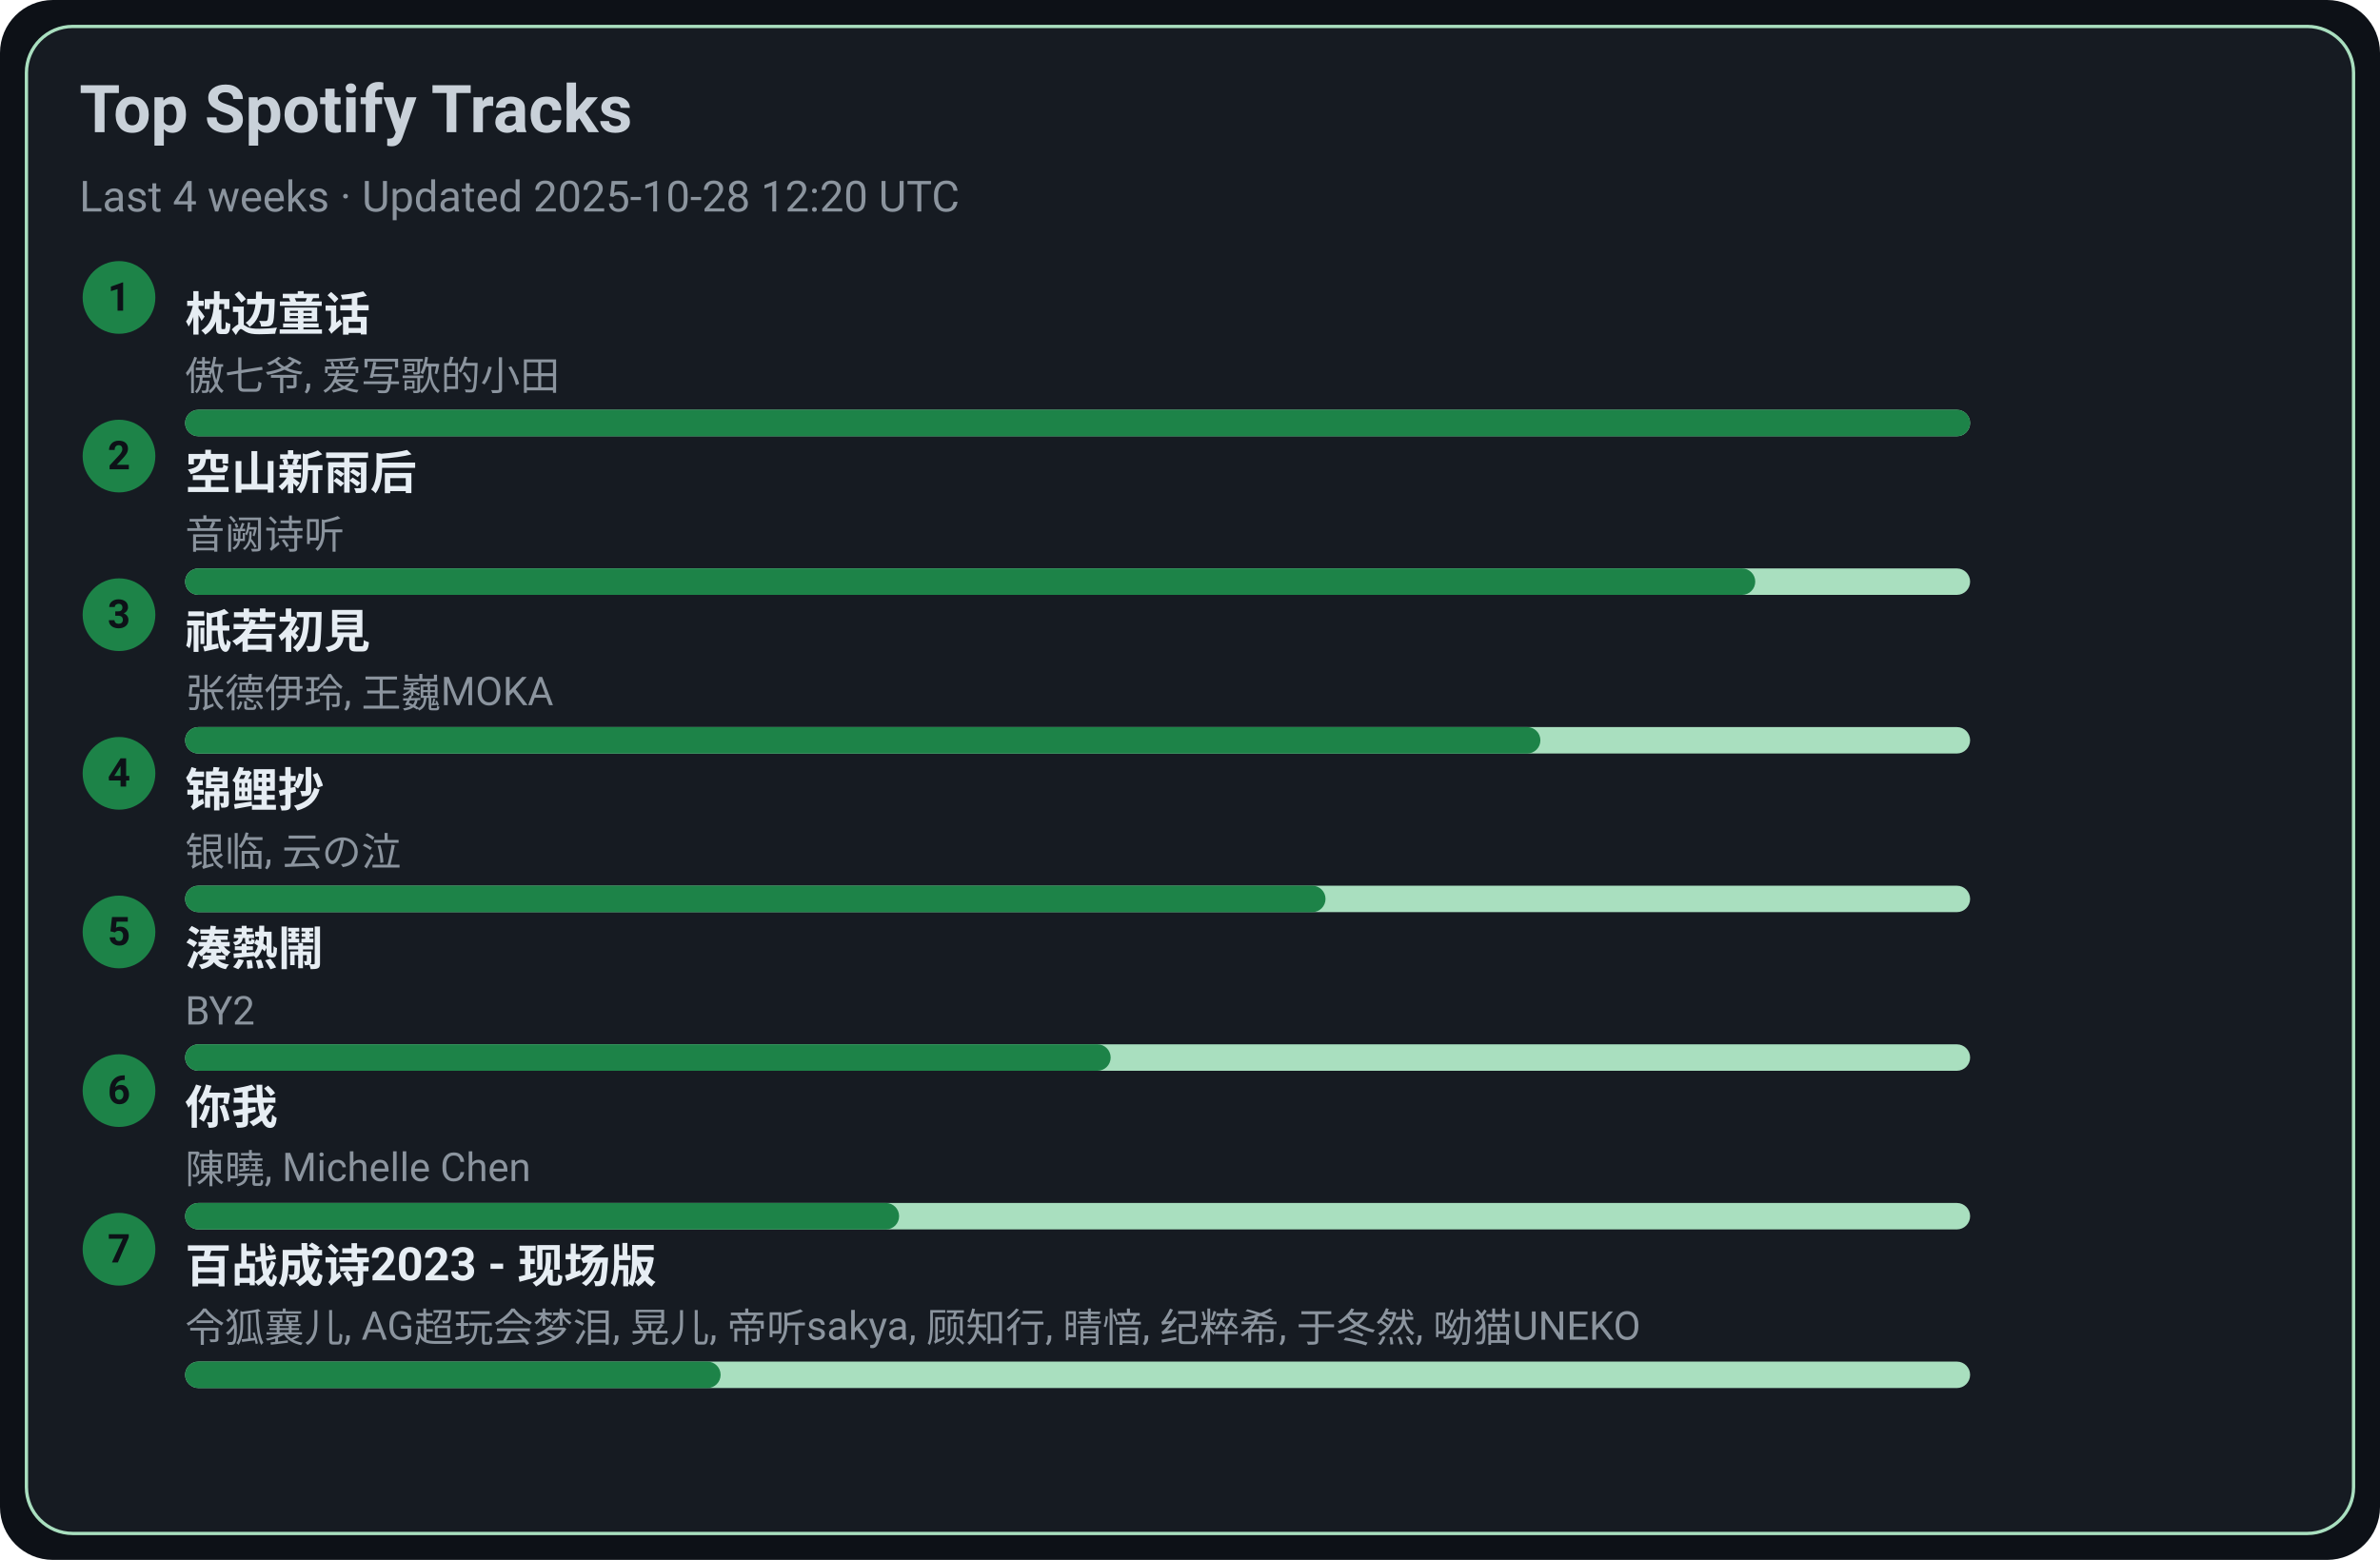
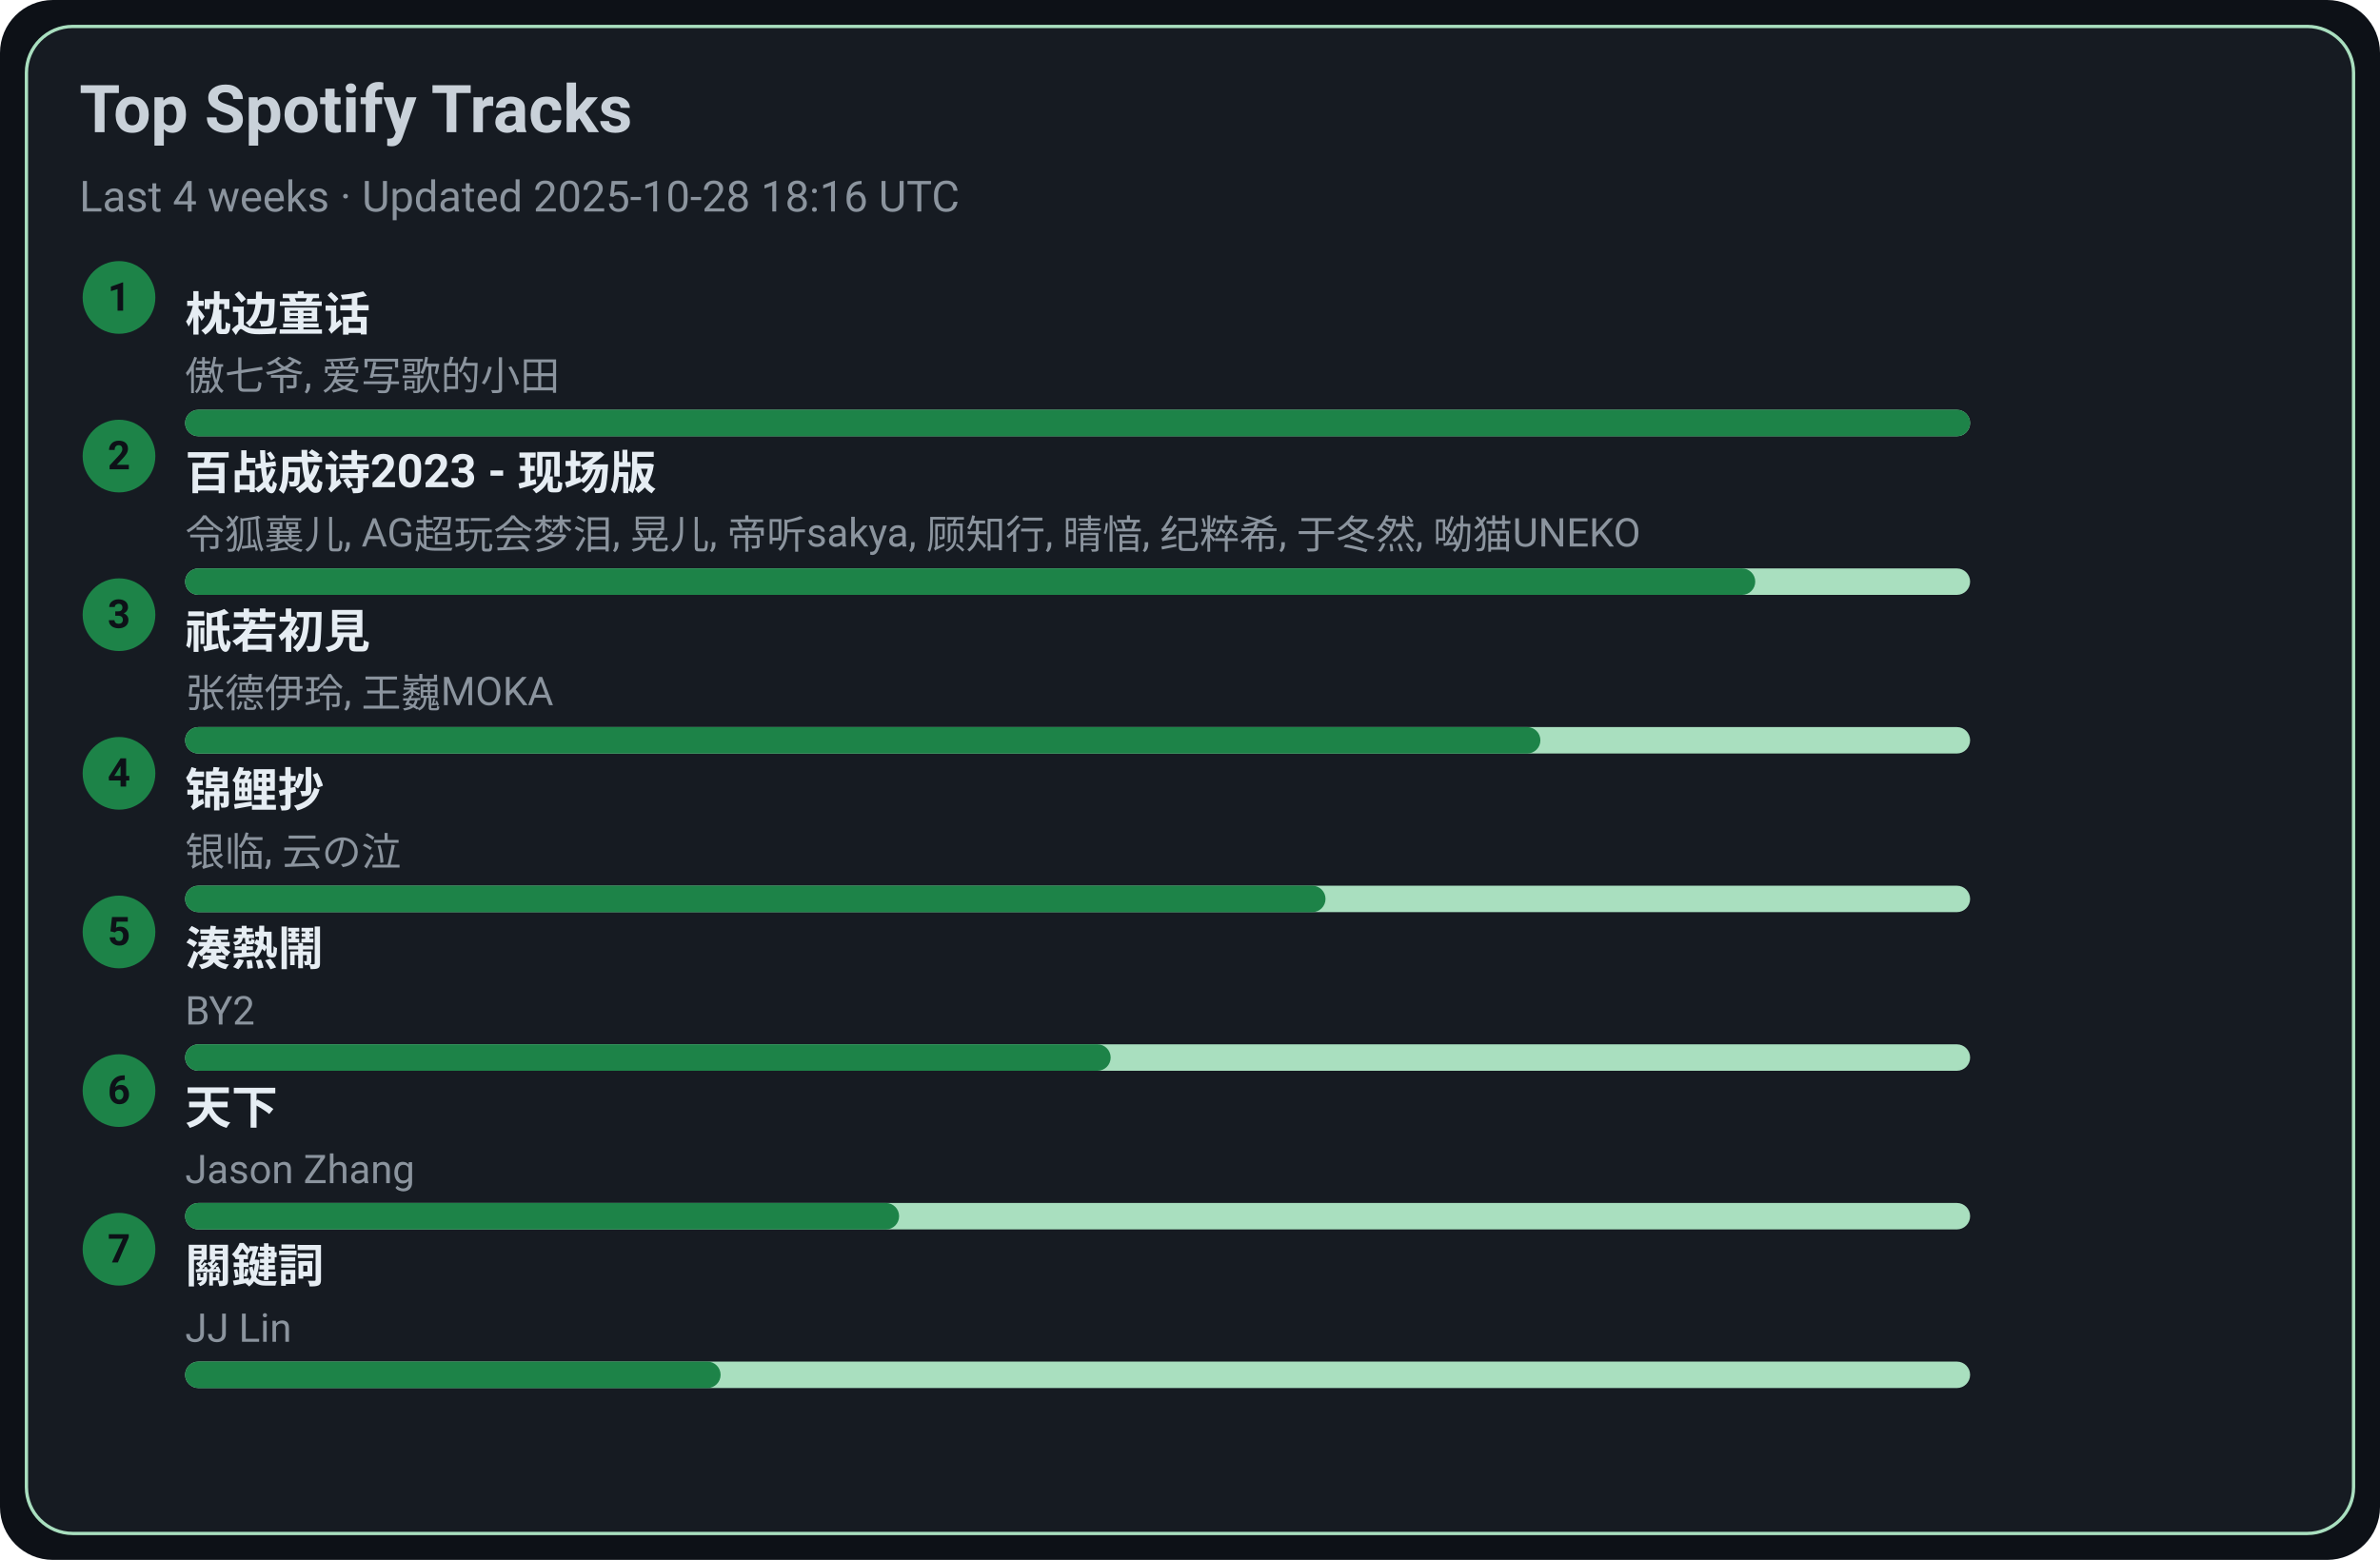
<svg xmlns="http://www.w3.org/2000/svg" width="720" height="472" viewBox="0 0 720 472">
  <style>text{font-family:-apple-system,BlinkMacSystemFont,Segoe UI,Roboto,Ubuntu,Helvetica Neue,Arial,Noto Sans,sans-serif}</style>
  <rect width="720" height="472" rx="16" fill="#0d1117" />
  <rect x="8" y="8" width="704" height="456" rx="14" fill="#161b22" stroke="#A9DFBF" />
  <text x="24" y="40" font-size="20" fill="#c9d1d9" font-weight="600">Top Spotify Tracks</text>
-   <text x="24" y="64" font-size="13" fill="#8b949e">Last 4 weeks · Updated 2025-10-28 12:20 UTC</text>
+   <text x="24" y="64" font-size="13" fill="#8b949e">Last 4 weeks · Updated 2025-10-28 18:16 UTC</text>
  <circle cx="36" cy="90" r="11" fill="#1D8348" />
  <text x="36" y="94" text-anchor="middle" font-size="12" fill="#0d1117" font-weight="700">1</text>
  <a href="https://open.spotify.com/track/3I8tlHNA9NM8dL0B23xGIY" target="_blank" rel="noopener noreferrer">
    <text x="56" y="100" font-size="14" fill="#e6edf3" font-weight="600">枕边童话</text>
  </a>
  <text x="56" y="118" font-size="12" fill="#8b949e">傲七爷, 爱写歌的小田</text>
  <rect x="56" y="124" width="540" height="8" rx="4" fill="#A9DFBF" />
  <rect x="56" y="124" width="540" height="8" rx="4" fill="#1D8348" />
  <circle cx="36" cy="138" r="11" fill="#1D8348" />
  <text x="36" y="142" text-anchor="middle" font-size="12" fill="#0d1117" font-weight="700">2</text>
-   <a href="https://open.spotify.com/track/7c1D58U8AIVOGlYzh5U6sk" target="_blank" rel="noopener noreferrer">
-     <text x="56" y="148" font-size="14" fill="#e6edf3" font-weight="600">空山新雨后</text>
+   <a href="https://open.spotify.com/track/2gttnS8fWnDwziLFt2TLEi" target="_blank" rel="noopener noreferrer">
+     <text x="56" y="148" font-size="14" fill="#e6edf3" font-weight="600">百战成诗2023 - 现场版</text>
  </a>
-   <text x="56" y="166" font-size="12" fill="#8b949e">音阙诗听</text>
+   <text x="56" y="166" font-size="12" fill="#8b949e">令狐襄儿, AG超玩会梦泪, 晃儿, 帝听sakya, 顾知行, 晴愔, 纪粹希, 于冬然, 呦猫UNEKO</text>
  <rect x="56" y="172" width="540" height="8" rx="4" fill="#A9DFBF" />
  <rect x="56" y="172" width="475" height="8" rx="4" fill="#1D8348" />
  <circle cx="36" cy="186" r="11" fill="#1D8348" />
  <text x="36" y="190" text-anchor="middle" font-size="12" fill="#0d1117" font-weight="700">3</text>
  <a href="https://open.spotify.com/track/5X4U0jJr9H4oOoXTpiVkyA" target="_blank" rel="noopener noreferrer">
    <text x="56" y="196" font-size="14" fill="#e6edf3" font-weight="600">祇若初見</text>
  </a>
  <text x="56" y="214" font-size="12" fill="#8b949e">张德伊玲, 王巍MOKA</text>
  <rect x="56" y="220" width="540" height="8" rx="4" fill="#A9DFBF" />
  <rect x="56" y="220" width="410" height="8" rx="4" fill="#1D8348" />
  <circle cx="36" cy="234" r="11" fill="#1D8348" />
  <text x="36" y="238" text-anchor="middle" font-size="12" fill="#0d1117" font-weight="700">4</text>
  <a href="https://open.spotify.com/track/1KBIv1xAf0VhKsHrZaTVKu" target="_blank" rel="noopener noreferrer">
    <text x="56" y="244" font-size="14" fill="#e6edf3" font-weight="600">锦鲤抄</text>
  </a>
  <text x="56" y="262" font-size="12" fill="#8b949e">银临, 云の泣</text>
  <rect x="56" y="268" width="540" height="8" rx="4" fill="#A9DFBF" />
  <rect x="56" y="268" width="345" height="8" rx="4" fill="#1D8348" />
  <circle cx="36" cy="282" r="11" fill="#1D8348" />
  <text x="36" y="286" text-anchor="middle" font-size="12" fill="#0d1117" font-weight="700">5</text>
  <a href="https://open.spotify.com/track/2Qhxww2DKuv7gfvZkkR0wa" target="_blank" rel="noopener noreferrer">
    <text x="56" y="292" font-size="14" fill="#e6edf3" font-weight="600">湊熱鬧</text>
  </a>
  <text x="56" y="310" font-size="12" fill="#8b949e">BY2</text>
  <rect x="56" y="316" width="540" height="8" rx="4" fill="#A9DFBF" />
  <rect x="56" y="316" width="280" height="8" rx="4" fill="#1D8348" />
  <circle cx="36" cy="330" r="11" fill="#1D8348" />
  <text x="36" y="334" text-anchor="middle" font-size="12" fill="#0d1117" font-weight="700">6</text>
-   <a href="https://open.spotify.com/track/0YXeimRwlOEUAzrxNHkgRO" target="_blank" rel="noopener noreferrer">
-     <text x="56" y="340" font-size="14" fill="#e6edf3" font-weight="600">你我</text>
+   <a href="https://open.spotify.com/track/1j7LdPp0L34CE6W8l2p54i" target="_blank" rel="noopener noreferrer">
+     <text x="56" y="340" font-size="14" fill="#e6edf3" font-weight="600">天下</text>
  </a>
-   <text x="56" y="358" font-size="12" fill="#8b949e">陳曉, Michelle Chen</text>
+   <text x="56" y="358" font-size="12" fill="#8b949e">Jason Zhang</text>
  <rect x="56" y="364" width="540" height="8" rx="4" fill="#A9DFBF" />
  <rect x="56" y="364" width="216" height="8" rx="4" fill="#1D8348" />
  <circle cx="36" cy="378" r="11" fill="#1D8348" />
  <text x="36" y="382" text-anchor="middle" font-size="12" fill="#0d1117" font-weight="700">7</text>
-   <a href="https://open.spotify.com/track/2gttnS8fWnDwziLFt2TLEi" target="_blank" rel="noopener noreferrer">
-     <text x="56" y="388" font-size="14" fill="#e6edf3" font-weight="600">百战成诗2023 - 现场版</text>
+   <a href="https://open.spotify.com/track/35B0D3BnZfxl0mA3KkstVK" target="_blank" rel="noopener noreferrer">
+     <text x="56" y="388" font-size="14" fill="#e6edf3" font-weight="600">關鍵詞</text>
  </a>
-   <text x="56" y="406" font-size="12" fill="#8b949e">令狐襄儿, AG超玩会梦泪, 晃儿, 帝听sakya, 顾知行, 晴愔, 纪粹希, 于冬然, 呦猫UNEKO</text>
+   <text x="56" y="406" font-size="12" fill="#8b949e">JJ Lin</text>
  <rect x="56" y="412" width="540" height="8" rx="4" fill="#A9DFBF" />
  <rect x="56" y="412" width="162" height="8" rx="4" fill="#1D8348" />
</svg>
